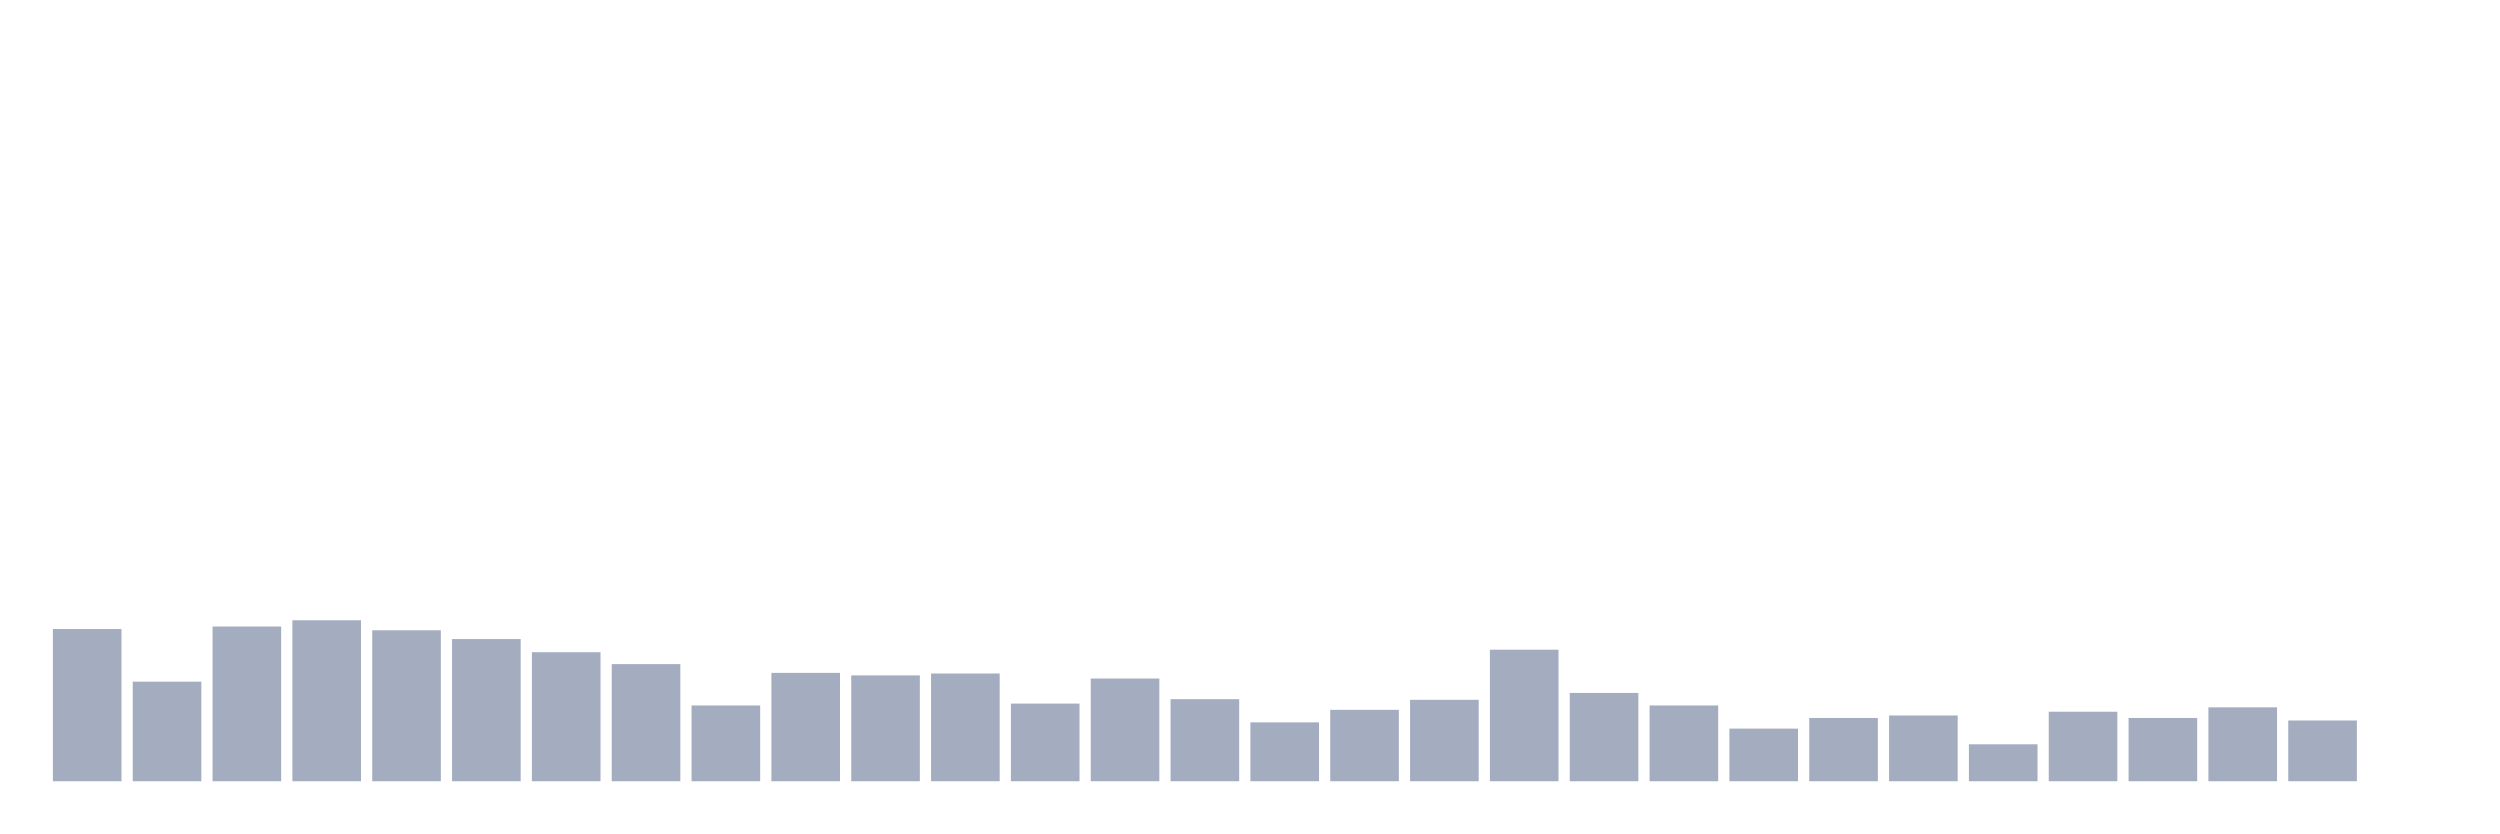
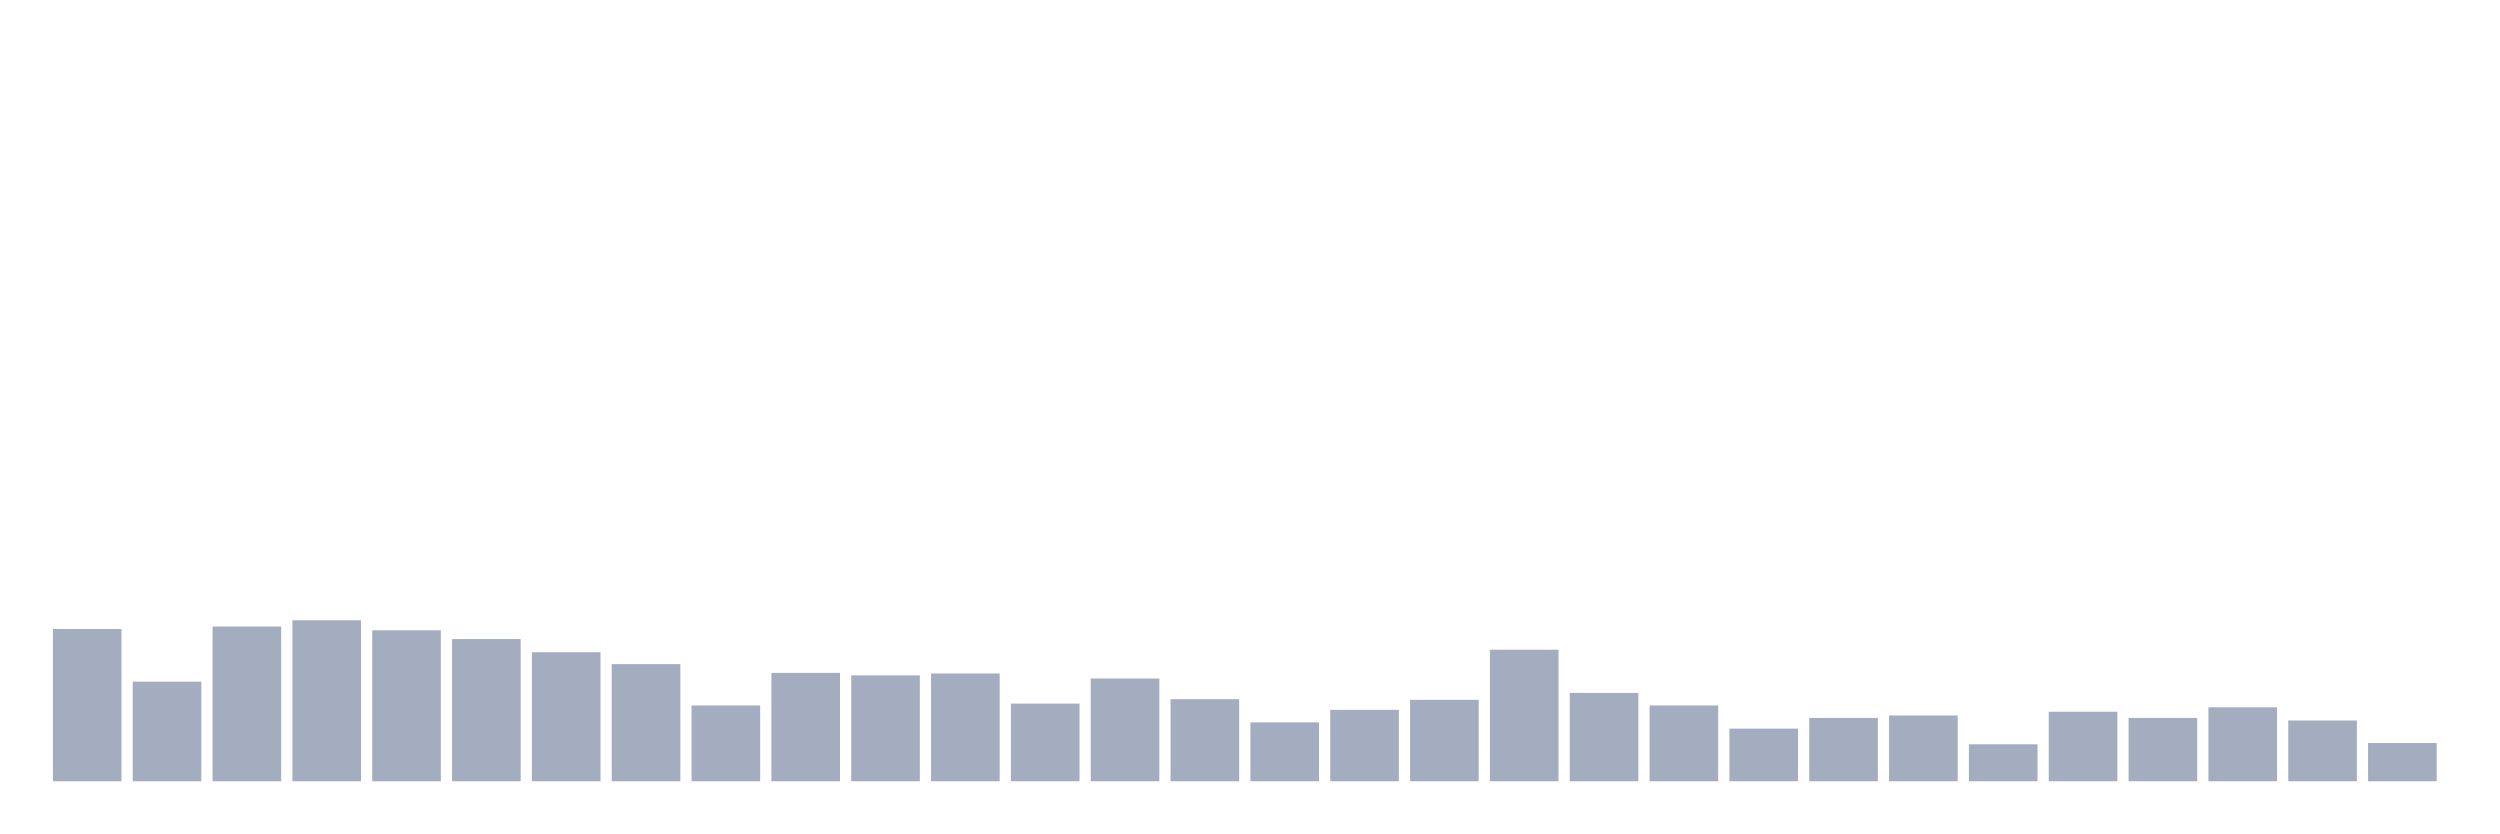
<svg xmlns="http://www.w3.org/2000/svg" viewBox="0 0 480 160">
  <g transform="translate(10,10)">
    <rect class="bar" x="0.153" width="13.175" y="110.773" height="29.227" fill="rgb(164,173,192)" />
    <rect class="bar" x="15.482" width="13.175" y="120.876" height="19.124" fill="rgb(164,173,192)" />
    <rect class="bar" x="30.81" width="13.175" y="110.292" height="29.708" fill="rgb(164,173,192)" />
    <rect class="bar" x="46.138" width="13.175" y="109.089" height="30.911" fill="rgb(164,173,192)" />
    <rect class="bar" x="61.466" width="13.175" y="111.014" height="28.986" fill="rgb(164,173,192)" />
    <rect class="bar" x="76.794" width="13.175" y="112.698" height="27.302" fill="rgb(164,173,192)" />
    <rect class="bar" x="92.123" width="13.175" y="115.223" height="24.777" fill="rgb(164,173,192)" />
    <rect class="bar" x="107.451" width="13.175" y="117.509" height="22.491" fill="rgb(164,173,192)" />
    <rect class="bar" x="122.779" width="13.175" y="125.447" height="14.553" fill="rgb(164,173,192)" />
    <rect class="bar" x="138.107" width="13.175" y="119.192" height="20.808" fill="rgb(164,173,192)" />
    <rect class="bar" x="153.436" width="13.175" y="119.674" height="20.326" fill="rgb(164,173,192)" />
    <rect class="bar" x="168.764" width="13.175" y="119.313" height="20.687" fill="rgb(164,173,192)" />
    <rect class="bar" x="184.092" width="13.175" y="125.086" height="14.914" fill="rgb(164,173,192)" />
    <rect class="bar" x="199.42" width="13.175" y="120.275" height="19.725" fill="rgb(164,173,192)" />
    <rect class="bar" x="214.748" width="13.175" y="124.244" height="15.756" fill="rgb(164,173,192)" />
    <rect class="bar" x="230.077" width="13.175" y="128.694" height="11.306" fill="rgb(164,173,192)" />
    <rect class="bar" x="245.405" width="13.175" y="126.289" height="13.711" fill="rgb(164,173,192)" />
    <rect class="bar" x="260.733" width="13.175" y="124.364" height="15.636" fill="rgb(164,173,192)" />
    <rect class="bar" x="276.061" width="13.175" y="114.742" height="25.258" fill="rgb(164,173,192)" />
    <rect class="bar" x="291.39" width="13.175" y="123.041" height="16.959" fill="rgb(164,173,192)" />
    <rect class="bar" x="306.718" width="13.175" y="125.447" height="14.553" fill="rgb(164,173,192)" />
    <rect class="bar" x="322.046" width="13.175" y="129.897" height="10.103" fill="rgb(164,173,192)" />
    <rect class="bar" x="337.374" width="13.175" y="127.852" height="12.148" fill="rgb(164,173,192)" />
    <rect class="bar" x="352.702" width="13.175" y="127.371" height="12.629" fill="rgb(164,173,192)" />
    <rect class="bar" x="368.031" width="13.175" y="132.904" height="7.096" fill="rgb(164,173,192)" />
    <rect class="bar" x="383.359" width="13.175" y="126.649" height="13.351" fill="rgb(164,173,192)" />
    <rect class="bar" x="398.687" width="13.175" y="127.852" height="12.148" fill="rgb(164,173,192)" />
    <rect class="bar" x="414.015" width="13.175" y="125.808" height="14.192" fill="rgb(164,173,192)" />
    <rect class="bar" x="429.344" width="13.175" y="128.333" height="11.667" fill="rgb(164,173,192)" />
-     <rect class="bar" x="444.672" width="13.175" y="140" height="0" fill="rgb(164,173,192)" />
+     <rect class="bar" x="444.672" width="13.175" y="132.663" height="7.337" fill="rgb(164,173,192)" />
  </g>
</svg>
